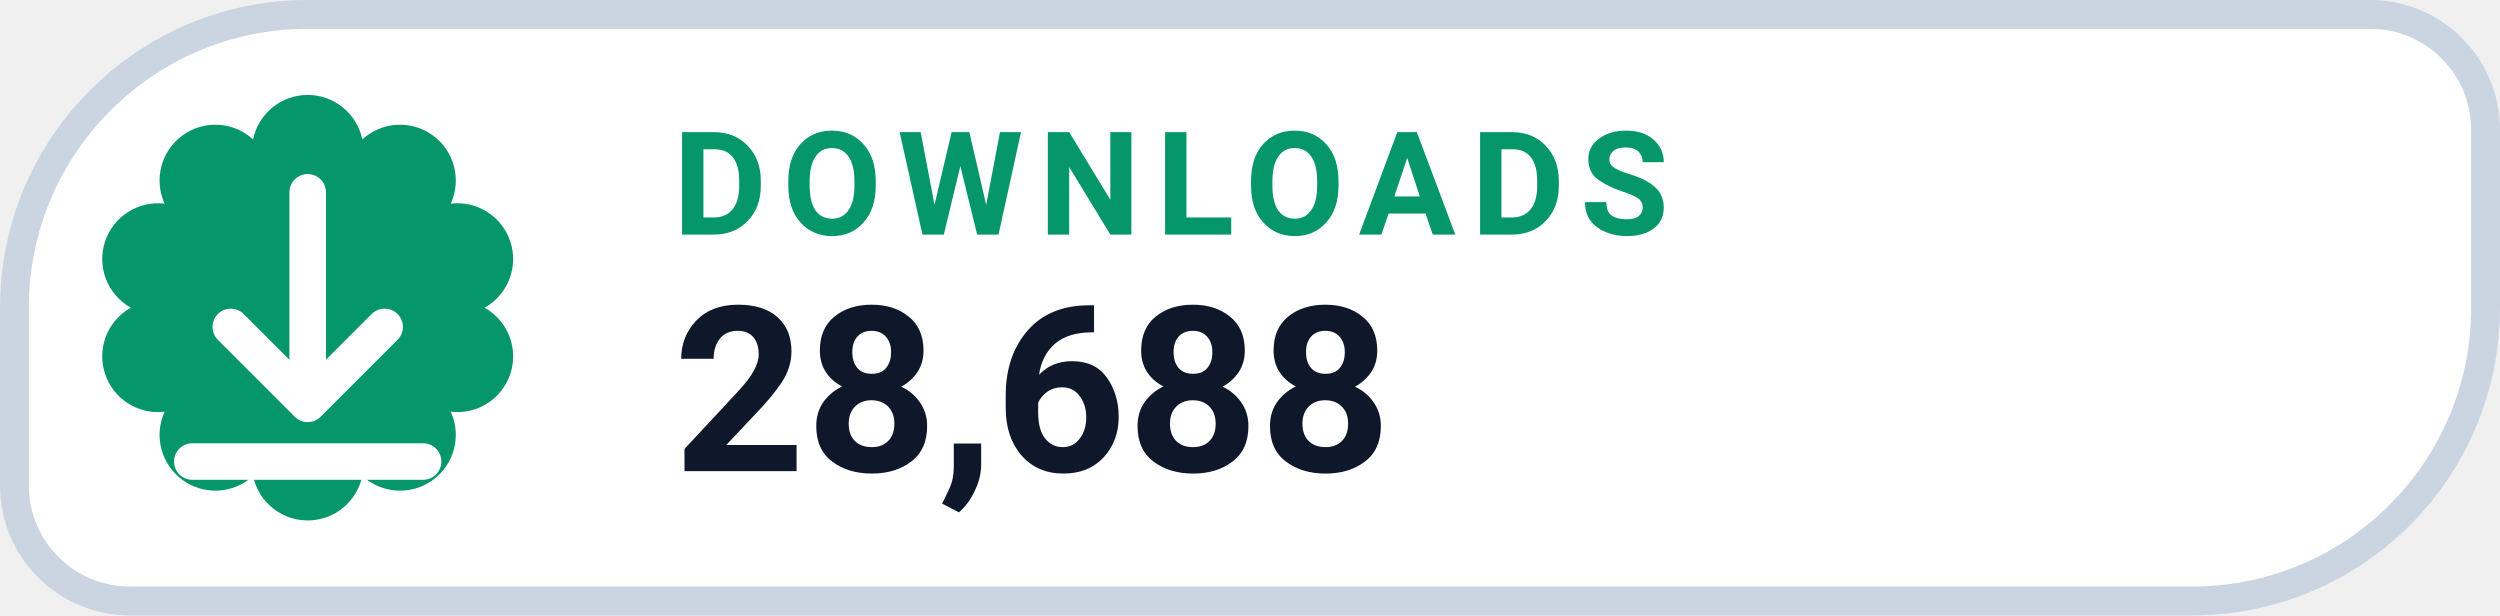
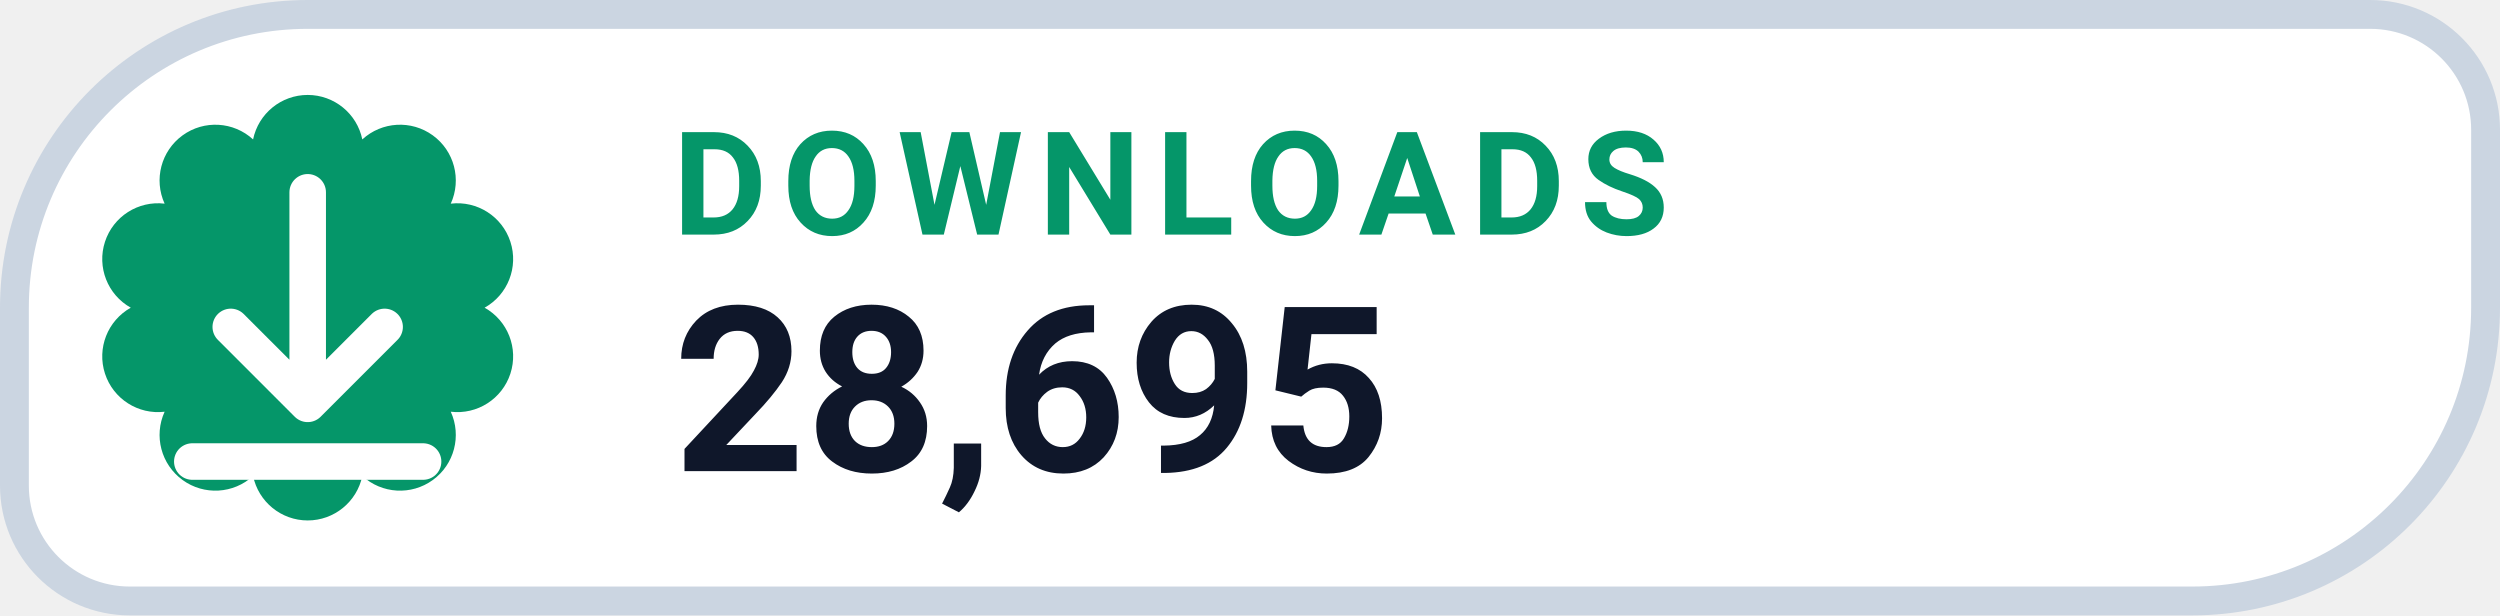
- <svg xmlns="http://www.w3.org/2000/svg" width="130" height="32" viewBox="0 0 130 32" role="img" aria-label="DOWNLOADS 28,688">
+ <svg xmlns="http://www.w3.org/2000/svg" width="130" height="32" viewBox="0 0 130 32" role="img" aria-label="DOWNLOADS 28,695">
  <path d="M 16.00 0.75 H 123.25 A 6.00 6.00 0 0 1 129.25 6.75 V 16.00 A 15.25 15.25 0 0 1 114.00 31.25 H 6.75 A 6.00 6.00 0 0 1 0.75 25.25 V 16.00 A 15.25 15.25 0 0 1 16.00 0.75 Z" fill="#FFFFFF" stroke="#CBD5E1" stroke-width="1.5" />
  <path d="M 13.16 7.25 A 2.90 2.90 0 0 1 18.84 7.25 A 2.90 2.90 0 0 1 23.44 10.59 A 2.90 2.90 0 0 1 25.20 16.00 A 2.90 2.90 0 0 1 23.44 21.41 A 2.90 2.90 0 0 1 18.84 24.75 A 2.90 2.90 0 0 1 13.16 24.75 A 2.90 2.90 0 0 1 8.56 21.41 A 2.90 2.90 0 0 1 6.80 16.00 A 2.90 2.90 0 0 1 8.56 10.59 A 2.90 2.90 0 0 1 13.16 7.25 Z" fill="#059669" />
  <g transform="translate(16 16)" style="color:#FFFFFF;">
    <path d="M0 -6 v11 m0 0 l4 -4 m-4 4 l-4 -4 M-6 8 h12" fill="none" stroke="currentColor" stroke-width="1.9" stroke-linecap="round" stroke-linejoin="round" />
  </g>
  <text x="35" y="12.2" fill="#059669" font-family="-apple-system,BlinkMacSystemFont,'Segoe UI',Roboto,Helvetica,Arial,sans-serif" font-size="7.5" font-weight="700" letter-spacing=".8">DOWNLOADS</text>
-   <text x="35" y="24.5" fill="#0F172A" font-family="-apple-system,BlinkMacSystemFont,'Segoe UI',Roboto,Helvetica,Arial,sans-serif" font-size="12" font-weight="750">28,688</text>
+   <text x="35" y="24.5" fill="#0F172A" font-family="-apple-system,BlinkMacSystemFont,'Segoe UI',Roboto,Helvetica,Arial,sans-serif" font-size="12" font-weight="750">28,695</text>
</svg>
